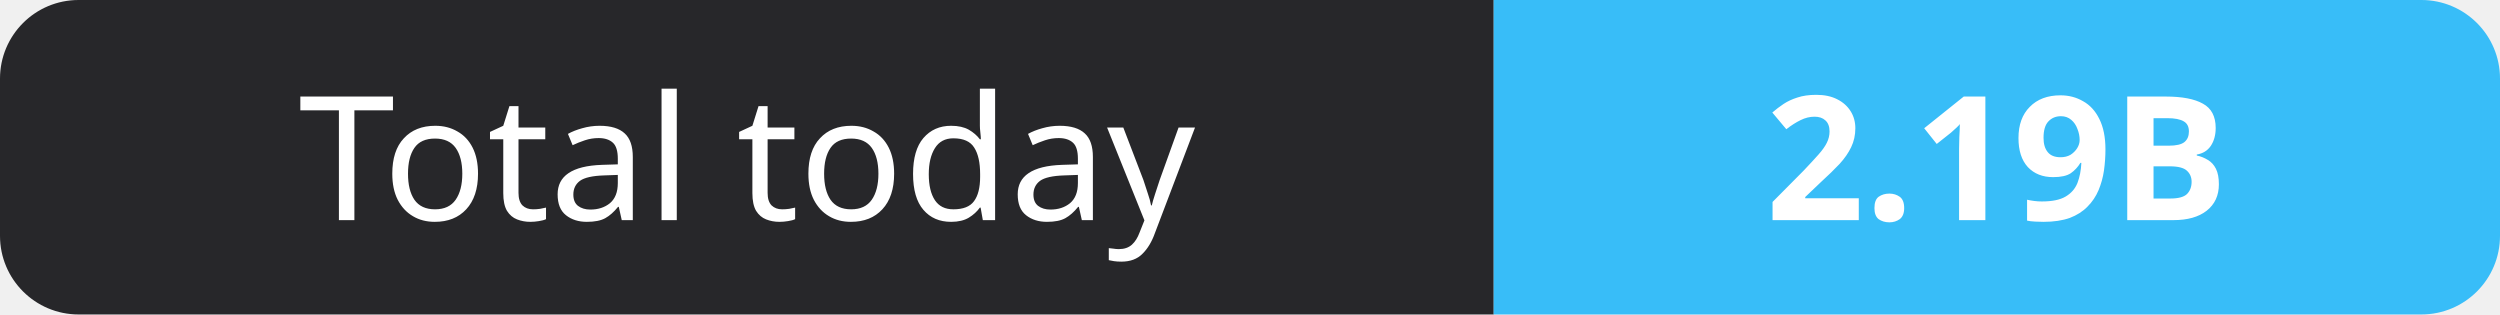
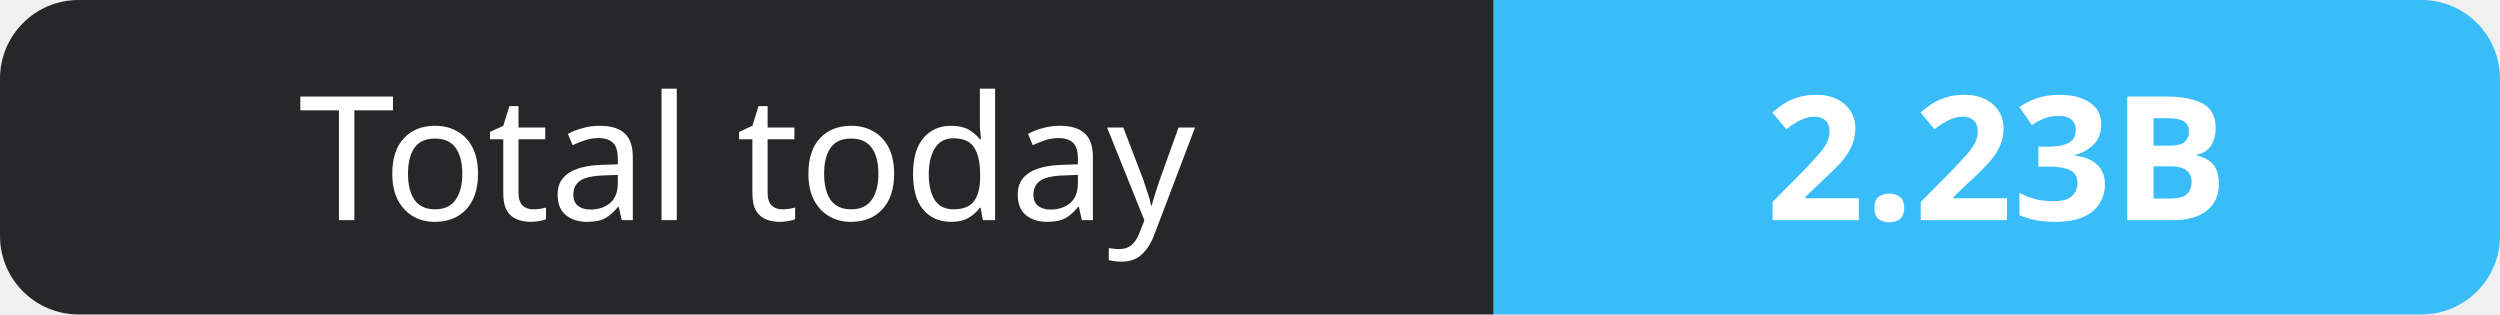
- <svg xmlns="http://www.w3.org/2000/svg" width="159" height="20" role="img" aria-label="Total today: 2.19B">
+ <svg xmlns="http://www.w3.org/2000/svg" width="159" height="20" role="img" aria-label="Total today: 2.23B">
  <clipPath id="r">
    <rect width="159" height="20" rx="5" fill="#fff" />
  </clipPath>
  <g clip-path="url(#r)">
    <rect width="95" height="20" fill="#27272a" />
    <rect x="95" width="64" height="20" fill="#38bdf8" />
  </g>
  <g fill="#fff" text-anchor="middle" font-family="Verdana,Geneva,sans-serif" font-size="11">
    <text x="47.5" y="14">Total today</text>
-     <text x="127.0" y="14" font-weight="700">2.19B</text>
+     <text x="127.0" y="14" font-weight="700">2.23B</text>
  </g>
</svg>
